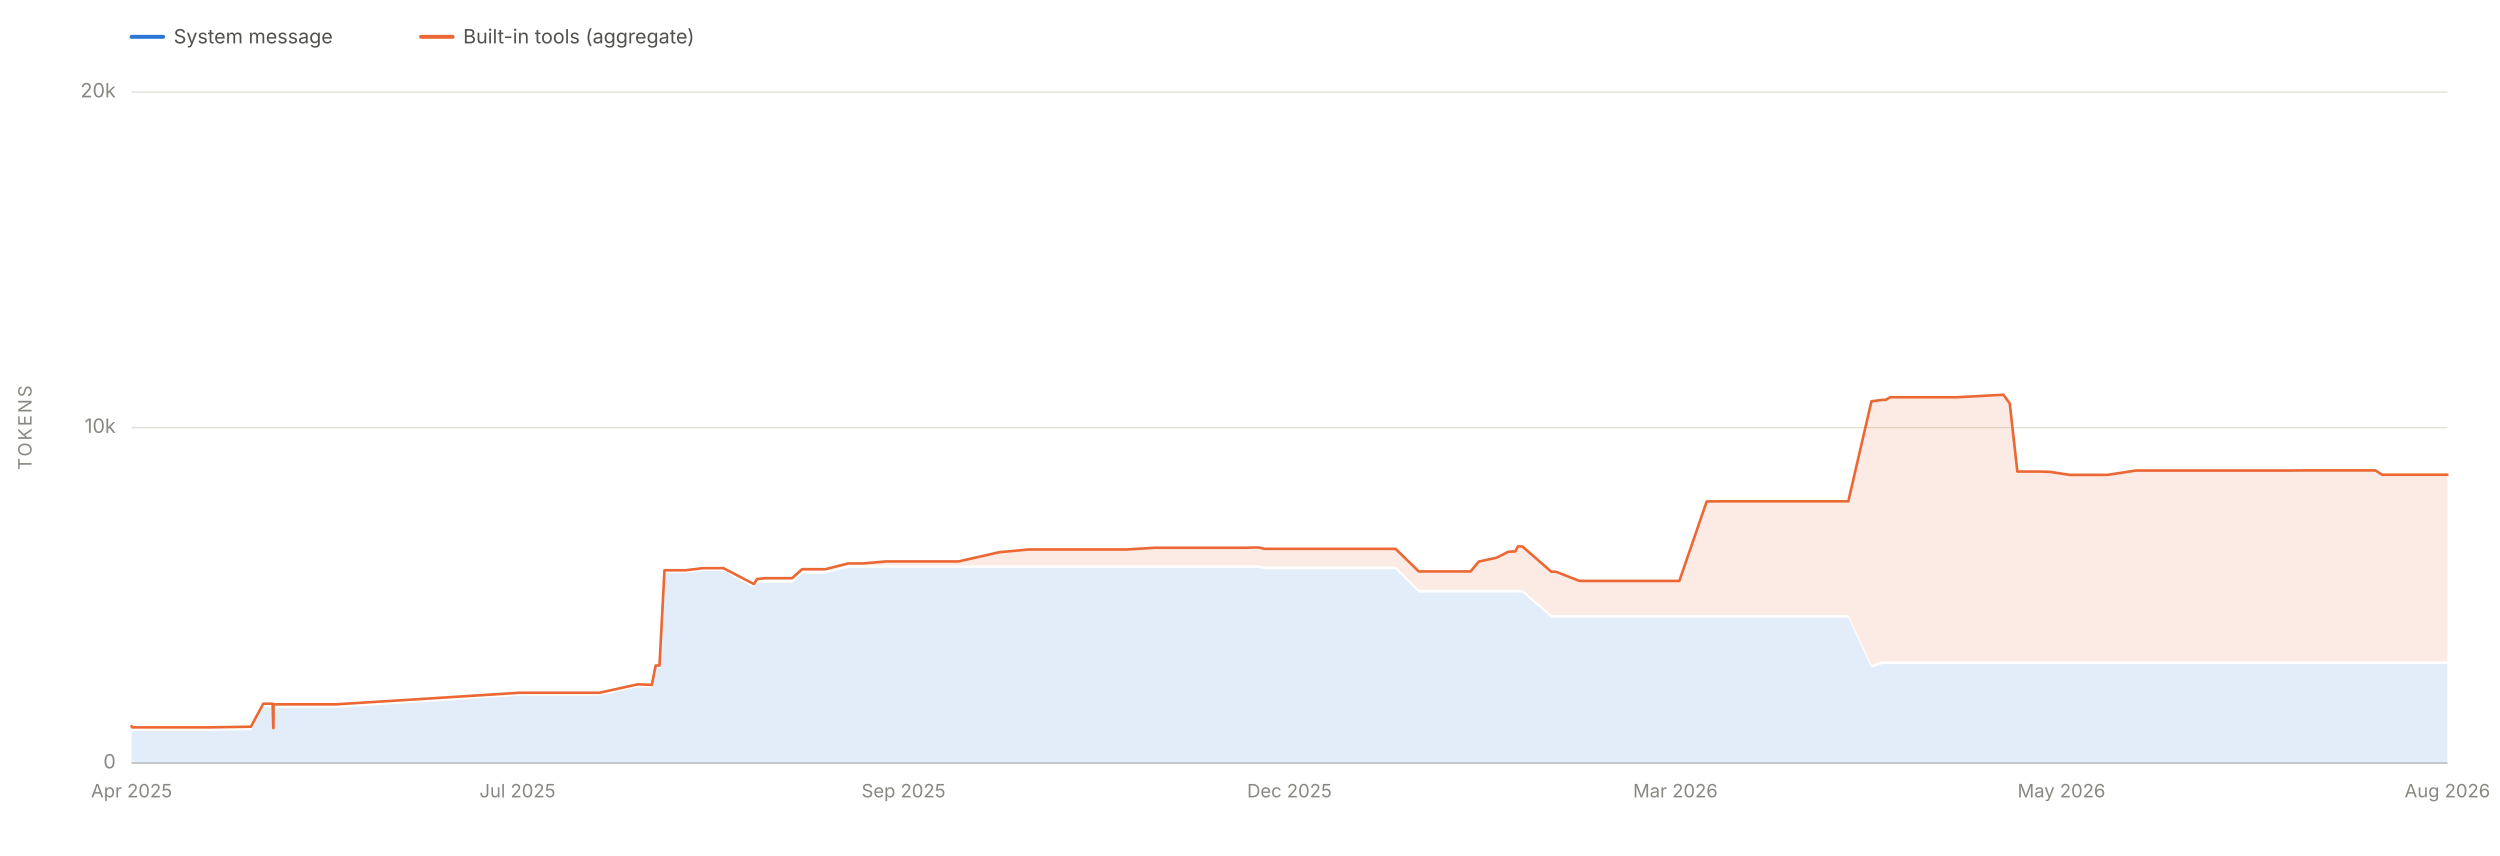
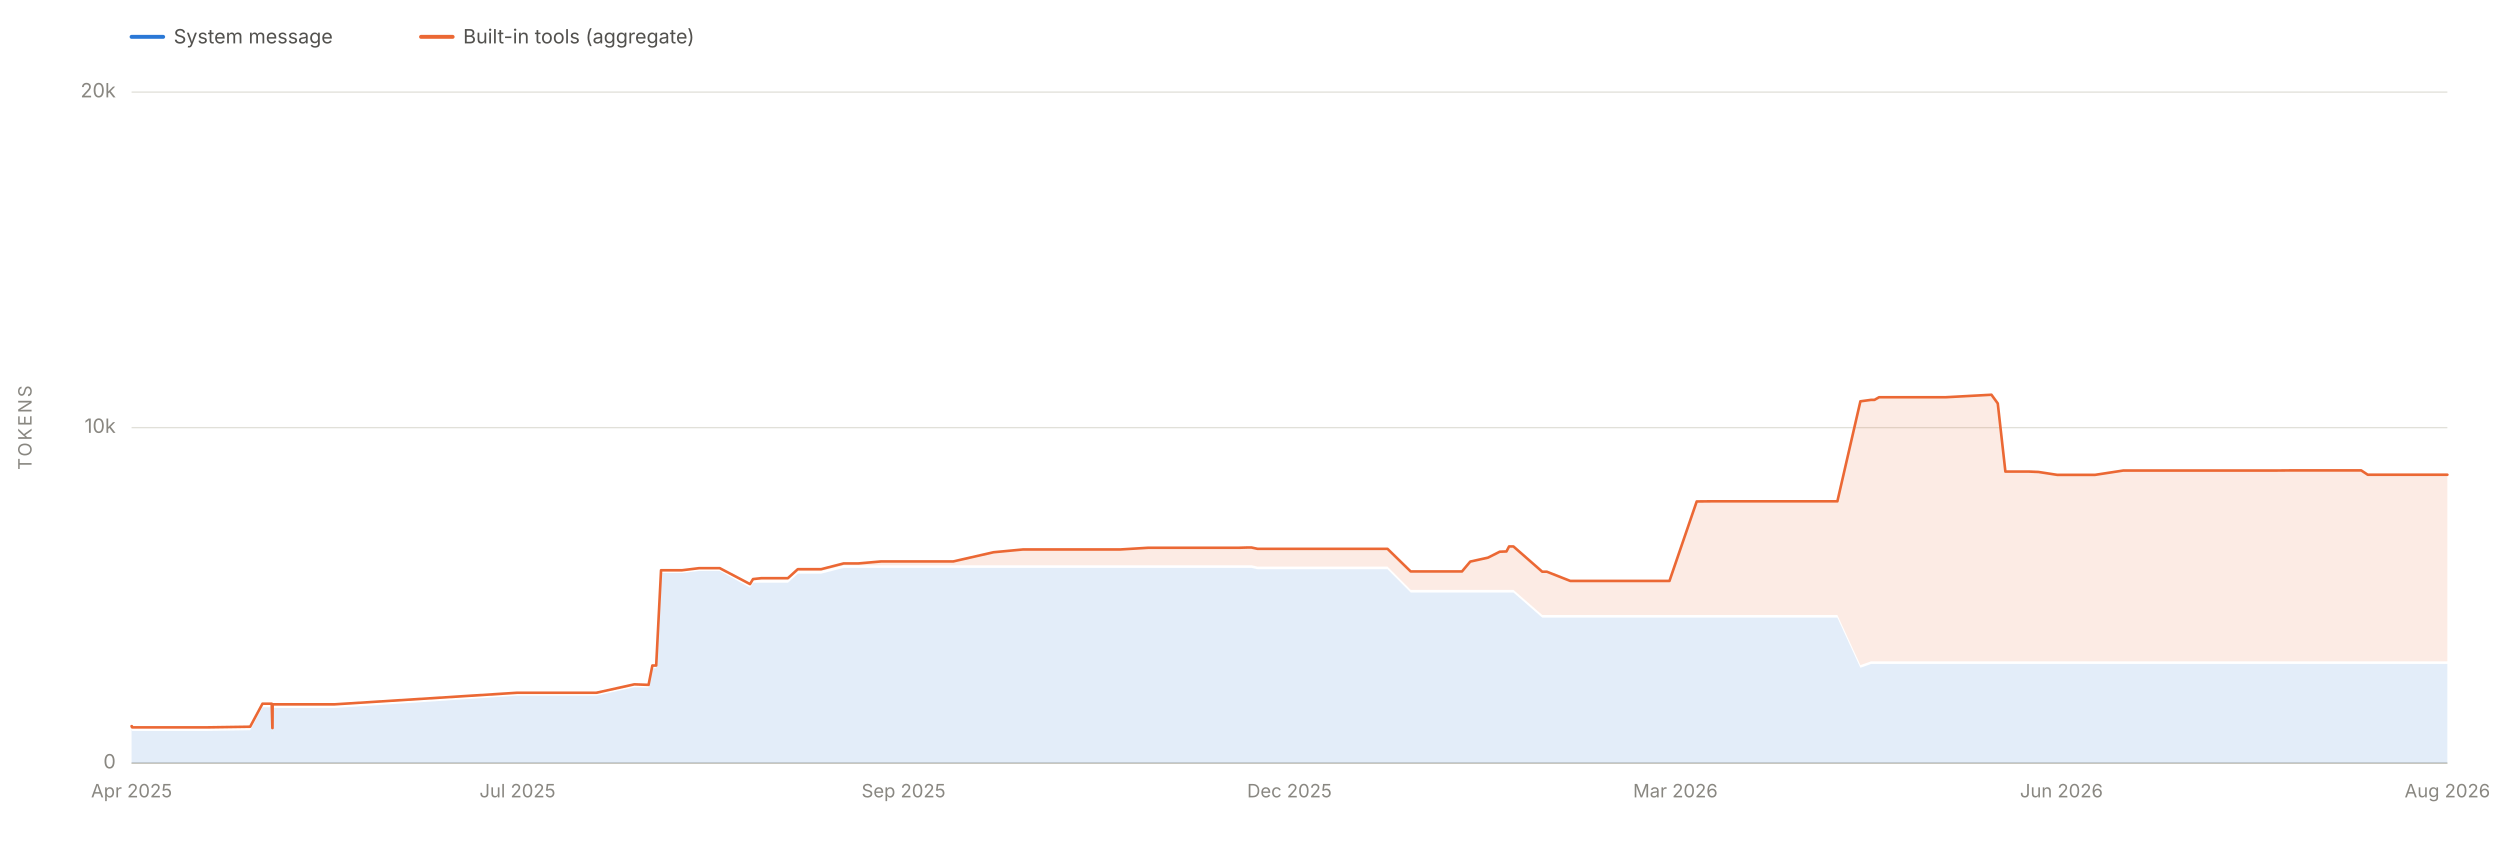
<svg xmlns="http://www.w3.org/2000/svg" viewBox="0 0 1900 650" width="1900" height="650" role="img" aria-labelledby="chartTitle chartDesc" font-family="system-ui, -apple-system, 'Segoe UI', sans-serif">
  <line x1="100" y1="580.0" x2="1860" y2="580.0" stroke="#e1e0d9" stroke-width="1" />
  <text x="88" y="584.0" font-size="15" fill="#898781" text-anchor="end">0</text>
  <line x1="100" y1="325.0" x2="1860" y2="325.0" stroke="#e1e0d9" stroke-width="1" />
  <text x="88" y="329.0" font-size="15" fill="#898781" text-anchor="end">10k</text>
  <line x1="100" y1="70.0" x2="1860" y2="70.0" stroke="#e1e0d9" stroke-width="1" />
  <text x="88" y="74.0" font-size="15" fill="#898781" text-anchor="end">20k</text>
  <text x="24" y="325.0" font-size="14" fill="#898781" text-anchor="middle" letter-spacing="1.5" transform="rotate(-90 24 325.0)">TOKENS</text>
  <line x1="100" y1="580" x2="1860" y2="580" stroke="#c3c2b7" stroke-width="1" />
  <text x="100.0" y="606" font-size="14" fill="#898781" text-anchor="middle">Apr 2025</text>
  <text x="393.3" y="606" font-size="14" fill="#898781" text-anchor="middle">Jul 2025</text>
  <text x="686.7" y="606" font-size="14" fill="#898781" text-anchor="middle">Sep 2025</text>
  <text x="980.0" y="606" font-size="14" fill="#898781" text-anchor="middle">Dec 2025</text>
  <text x="1273.3" y="606" font-size="14" fill="#898781" text-anchor="middle">Mar 2026</text>
-   <text x="1566.7" y="606" font-size="14" fill="#898781" text-anchor="middle">May 2026</text>
+   <text x="1566.7" y="606" font-size="14" fill="#898781" text-anchor="middle">Jun 2026</text>
  <text x="1860.0" y="606" font-size="14" fill="#898781" text-anchor="middle">Aug 2026</text>
-   <path d="M 100.0 580.0 L 100.0 554.6 L 100.0 554.6 L 100.0 554.6 L 100.2 554.6 L 100.3 555.4 L 100.6 555.5 L 100.9 555.5 L 105.6 555.5 L 105.6 555.5 L 105.6 555.5 L 118.7 555.5 L 120.3 555.5 L 122.1 555.5 L 133.3 555.5 L 151.3 555.5 L 157.7 555.5 L 190.7 555.0 L 200.1 537.5 L 200.4 537.5 L 207.2 537.5 L 207.7 556.0 L 207.8 556.0 L 207.9 538.1 L 208.7 538.0 L 211.9 538.1 L 212.0 538.1 L 212.0 538.0 L 212.8 538.1 L 212.8 538.1 L 219.0 538.1 L 255.1 538.1 L 394.9 528.7 L 395.8 528.7 L 400.8 528.7 L 405.3 528.7 L 412.8 528.7 L 418.9 528.7 L 434.3 528.7 L 448.7 528.7 L 455.5 528.7 L 484.6 522.3 L 495.4 522.6 L 498.3 507.9 L 501.2 507.9 L 505.0 435.5 L 506.2 435.5 L 509.6 435.5 L 521.0 435.5 L 534.2 433.9 L 549.8 433.9 L 573.0 446.6 L 575.3 442.9 L 581.8 442.9 L 582.1 442.9 L 598.8 442.9 L 602.0 442.9 L 609.6 436.0 L 620.3 436.0 L 626.8 436.0 L 627.1 436.0 L 627.3 436.0 L 644.6 431.6 L 652.0 431.6 L 656.1 431.6 L 673.2 431.6 L 676.9 431.6 L 684.3 431.6 L 709.1 431.6 L 720.2 431.6 L 728.4 431.6 L 759.3 431.6 L 781.8 431.6 L 784.6 431.6 L 788.6 431.6 L 806.1 431.6 L 807.1 431.6 L 824.0 431.6 L 824.3 431.6 L 834.7 431.6 L 842.5 431.6 L 856.1 431.6 L 877.7 431.6 L 877.9 431.6 L 881.0 431.6 L 884.9 431.6 L 924.8 431.6 L 931.4 431.6 L 947.1 431.6 L 953.5 431.6 L 956.6 431.6 L 961.1 432.6 L 971.5 432.6 L 981.6 432.6 L 981.8 432.6 L 985.3 432.6 L 990.4 432.6 L 1049.7 432.6 L 1050.7 432.6 L 1060.6 432.6 L 1078.3 450.3 L 1079.4 450.3 L 1082.0 450.3 L 1083.0 450.3 L 1085.1 450.3 L 1103.6 450.3 L 1107.5 450.3 L 1117.5 450.3 L 1117.6 450.3 L 1123.9 450.3 L 1137.5 450.3 L 1146.4 450.3 L 1151.6 450.3 L 1153.6 450.3 L 1155.2 450.3 L 1157.0 450.3 L 1179.0 469.4 L 1182.3 469.4 L 1182.5 469.4 L 1200.4 469.4 L 1200.9 469.4 L 1202.1 469.4 L 1228.7 469.4 L 1233.1 469.4 L 1246.7 469.4 L 1255.1 469.4 L 1257.6 469.4 L 1268.6 469.4 L 1273.5 469.4 L 1276.3 469.4 L 1297.1 469.4 L 1307.6 469.4 L 1333.3 469.4 L 1350.4 469.4 L 1387.1 469.4 L 1387.7 469.4 L 1404.7 469.4 L 1422.3 507.5 L 1430.5 504.6 L 1433.1 504.6 L 1436.6 504.6 L 1457.9 504.6 L 1483.0 504.6 L 1487.5 504.6 L 1522.6 504.6 L 1527.4 504.6 L 1533.2 504.6 L 1551.5 504.6 L 1558.6 504.6 L 1572.9 504.6 L 1581.0 504.6 L 1598.6 504.6 L 1601.7 504.6 L 1623.4 504.6 L 1631.7 504.6 L 1648.6 504.6 L 1656.1 504.6 L 1657.2 504.6 L 1662.8 504.6 L 1671.1 504.6 L 1677.7 504.6 L 1702.8 504.6 L 1708.7 504.6 L 1709.6 504.6 L 1721.2 504.6 L 1721.4 504.6 L 1724.9 504.6 L 1731.7 504.6 L 1740.5 504.6 L 1751.9 504.6 L 1778.1 504.6 L 1805.3 504.6 L 1810.4 504.6 L 1857.5 504.6 L 1860.0 504.6 L 1860.0 580.0 Z" fill="#2a78d6" fill-opacity="0.13" stroke="none" />
-   <path d="M 100.0 552.6 L 100.0 551.9 L 100.0 551.9 L 100.0 551.9 L 100.2 551.9 L 100.3 552.7 L 100.6 552.8 L 100.9 552.8 L 105.6 552.8 L 105.6 552.8 L 105.6 552.8 L 118.7 552.8 L 120.3 552.8 L 122.1 552.8 L 133.3 552.8 L 151.3 552.8 L 157.7 552.8 L 190.7 552.3 L 200.1 534.8 L 200.4 534.8 L 207.2 534.8 L 207.7 553.3 L 207.8 553.3 L 207.9 535.3 L 208.7 535.3 L 211.9 535.3 L 212.0 535.3 L 212.0 535.3 L 212.8 535.3 L 212.8 535.3 L 219.0 535.3 L 255.1 535.3 L 394.9 526.5 L 395.8 526.5 L 400.8 526.5 L 405.3 526.5 L 412.8 526.5 L 418.9 526.5 L 434.3 526.5 L 448.7 526.5 L 455.5 526.5 L 484.6 520.1 L 495.4 520.5 L 498.3 505.8 L 501.2 505.8 L 505.0 433.4 L 506.2 433.4 L 509.6 433.4 L 521.0 433.4 L 534.2 431.8 L 549.8 431.8 L 573.0 443.9 L 575.3 440.1 L 581.8 439.4 L 582.1 439.4 L 598.8 439.4 L 602.0 439.4 L 609.6 432.6 L 620.3 432.6 L 626.8 432.6 L 627.1 432.6 L 627.3 432.6 L 644.6 428.2 L 652.0 428.2 L 656.1 428.2 L 673.2 426.7 L 676.9 426.7 L 684.3 426.7 L 709.1 426.7 L 720.2 426.7 L 728.4 426.7 L 759.3 419.7 L 781.8 417.6 L 784.6 417.6 L 788.6 417.6 L 806.1 417.6 L 807.1 417.6 L 824.0 417.6 L 824.3 417.6 L 834.7 417.6 L 842.5 417.6 L 856.1 417.6 L 877.7 416.3 L 877.9 416.3 L 881.0 416.3 L 884.9 416.3 L 924.8 416.3 L 931.4 416.3 L 947.1 416.3 L 953.5 416.1 L 956.6 416.1 L 961.1 417.1 L 971.5 417.1 L 981.6 417.1 L 981.8 417.1 L 985.3 417.1 L 990.4 417.1 L 1049.7 417.1 L 1050.7 417.1 L 1060.6 417.1 L 1078.3 434.3 L 1079.4 434.3 L 1082.0 434.3 L 1083.0 434.3 L 1085.1 434.3 L 1103.6 434.3 L 1107.5 434.3 L 1117.5 434.3 L 1117.6 434.3 L 1123.9 426.8 L 1137.5 423.8 L 1146.4 419.3 L 1151.6 419.1 L 1153.6 415.3 L 1155.2 415.3 L 1157.0 415.3 L 1179.0 434.5 L 1182.3 434.5 L 1182.5 434.5 L 1200.4 441.5 L 1200.9 441.5 L 1202.1 441.5 L 1228.7 441.5 L 1233.1 441.5 L 1246.7 441.5 L 1255.1 441.5 L 1257.6 441.5 L 1268.6 441.5 L 1273.5 441.5 L 1276.3 441.5 L 1297.1 381.1 L 1307.6 381.0 L 1333.3 381.0 L 1350.4 381.0 L 1387.1 381.0 L 1387.7 381.0 L 1404.7 381.0 L 1422.3 305.0 L 1430.5 303.9 L 1433.1 303.9 L 1436.6 301.9 L 1457.9 301.9 L 1483.0 301.9 L 1487.5 301.9 L 1522.6 300.0 L 1527.4 306.6 L 1533.2 358.4 L 1551.5 358.4 L 1558.6 358.7 L 1572.9 360.9 L 1581.0 360.9 L 1598.6 360.9 L 1601.7 360.9 L 1623.4 357.6 L 1631.7 357.6 L 1648.6 357.6 L 1656.1 357.6 L 1657.2 357.6 L 1662.8 357.6 L 1671.1 357.6 L 1677.7 357.6 L 1702.8 357.6 L 1708.7 357.6 L 1709.6 357.6 L 1721.2 357.6 L 1721.4 357.6 L 1724.9 357.6 L 1731.7 357.6 L 1740.5 357.6 L 1751.9 357.5 L 1778.1 357.5 L 1805.3 357.5 L 1810.4 360.8 L 1857.5 360.8 L 1860.0 360.8 L 1860.0 502.6 L 1857.5 502.6 L 1810.4 502.6 L 1805.3 502.6 L 1778.1 502.6 L 1751.9 502.6 L 1740.5 502.6 L 1731.7 502.6 L 1724.9 502.6 L 1721.4 502.6 L 1721.2 502.6 L 1709.6 502.6 L 1708.7 502.6 L 1702.8 502.6 L 1677.7 502.6 L 1671.1 502.6 L 1662.8 502.6 L 1657.2 502.6 L 1656.1 502.6 L 1648.6 502.6 L 1631.7 502.6 L 1623.4 502.6 L 1601.7 502.6 L 1598.6 502.6 L 1581.0 502.6 L 1572.9 502.6 L 1558.6 502.6 L 1551.5 502.6 L 1533.2 502.6 L 1527.4 502.6 L 1522.6 502.6 L 1487.5 502.6 L 1483.0 502.6 L 1457.9 502.6 L 1436.6 502.6 L 1433.1 502.6 L 1430.5 502.6 L 1422.3 505.5 L 1404.7 467.4 L 1387.7 467.4 L 1387.1 467.4 L 1350.4 467.4 L 1333.3 467.4 L 1307.6 467.4 L 1297.1 467.4 L 1276.3 467.4 L 1273.5 467.4 L 1268.6 467.4 L 1257.6 467.4 L 1255.1 467.4 L 1246.7 467.4 L 1233.1 467.4 L 1228.7 467.4 L 1202.1 467.4 L 1200.9 467.4 L 1200.4 467.4 L 1182.5 467.4 L 1182.3 467.4 L 1179.0 467.4 L 1157.0 448.3 L 1155.2 448.3 L 1153.6 448.3 L 1151.6 448.3 L 1146.4 448.3 L 1137.5 448.3 L 1123.9 448.3 L 1117.6 448.3 L 1117.5 448.3 L 1107.5 448.3 L 1103.6 448.3 L 1085.1 448.3 L 1083.0 448.3 L 1082.0 448.3 L 1079.4 448.3 L 1078.3 448.3 L 1060.6 430.6 L 1050.7 430.6 L 1049.7 430.6 L 990.4 430.6 L 985.3 430.6 L 981.8 430.6 L 981.6 430.6 L 971.5 430.6 L 961.1 430.6 L 956.6 429.6 L 953.5 429.6 L 947.1 429.6 L 931.4 429.6 L 924.8 429.6 L 884.9 429.6 L 881.0 429.6 L 877.9 429.6 L 877.7 429.6 L 856.1 429.6 L 842.5 429.6 L 834.7 429.6 L 824.3 429.6 L 824.0 429.6 L 807.1 429.6 L 806.1 429.6 L 788.6 429.6 L 784.6 429.6 L 781.8 429.6 L 759.3 429.6 L 728.4 429.6 L 720.2 429.6 L 709.1 429.6 L 684.3 429.6 L 676.9 429.6 L 673.2 429.6 L 656.1 429.6 L 652.0 429.6 L 644.6 429.6 L 627.3 434.0 L 627.1 434.0 L 626.8 434.0 L 620.3 434.0 L 609.6 434.0 L 602.0 440.9 L 598.8 440.9 L 582.1 440.9 L 581.8 440.9 L 575.3 440.9 L 573.0 444.6 L 549.8 431.9 L 534.2 431.9 L 521.0 433.5 L 509.6 433.5 L 506.2 433.5 L 505.0 433.5 L 501.2 505.9 L 498.3 505.9 L 495.4 520.6 L 484.6 520.3 L 455.5 526.7 L 448.7 526.7 L 434.3 526.7 L 418.9 526.7 L 412.8 526.7 L 405.3 526.7 L 400.8 526.7 L 395.8 526.7 L 394.9 526.7 L 255.1 536.1 L 219.0 536.1 L 212.8 536.1 L 212.8 536.1 L 212.0 536.0 L 212.0 536.1 L 211.9 536.1 L 208.7 536.0 L 207.9 536.1 L 207.8 554.0 L 207.7 554.0 L 207.2 535.5 L 200.4 535.5 L 200.1 535.5 L 190.7 553.0 L 157.7 553.5 L 151.3 553.5 L 133.3 553.5 L 122.1 553.5 L 120.3 553.5 L 118.7 553.5 L 105.6 553.5 L 105.6 553.5 L 105.6 553.5 L 100.9 553.5 L 100.6 553.5 L 100.3 553.4 L 100.2 552.6 L 100.0 552.6 L 100.0 552.6 L 100.0 552.6 Z" fill="#eb6834" fill-opacity="0.13" stroke="none" />
-   <path d="M 100.0 551.9 L 100.0 551.9 L 100.0 551.9 L 100.2 551.9 L 100.3 552.7 L 100.6 552.8 L 100.9 552.8 L 105.6 552.8 L 105.6 552.8 L 105.6 552.8 L 118.7 552.8 L 120.3 552.8 L 122.1 552.8 L 133.3 552.8 L 151.3 552.8 L 157.7 552.8 L 190.7 552.3 L 200.1 534.8 L 200.4 534.8 L 207.2 534.8 L 207.7 553.3 L 207.8 553.3 L 207.9 535.3 L 208.7 535.3 L 211.9 535.3 L 212.0 535.3 L 212.0 535.3 L 212.8 535.3 L 212.8 535.3 L 219.0 535.3 L 255.1 535.3 L 394.9 526.5 L 395.8 526.5 L 400.8 526.5 L 405.3 526.5 L 412.8 526.5 L 418.9 526.5 L 434.3 526.5 L 448.7 526.5 L 455.5 526.5 L 484.6 520.1 L 495.4 520.5 L 498.3 505.8 L 501.2 505.8 L 505.0 433.4 L 506.2 433.4 L 509.6 433.4 L 521.0 433.4 L 534.2 431.8 L 549.8 431.8 L 573.0 443.9 L 575.3 440.1 L 581.8 439.4 L 582.1 439.4 L 598.8 439.4 L 602.0 439.4 L 609.6 432.6 L 620.3 432.6 L 626.8 432.6 L 627.1 432.6 L 627.3 432.6 L 644.6 428.2 L 652.0 428.2 L 656.1 428.2 L 673.2 426.7 L 676.9 426.7 L 684.3 426.7 L 709.1 426.7 L 720.2 426.7 L 728.4 426.7 L 759.3 419.7 L 781.8 417.6 L 784.6 417.6 L 788.6 417.6 L 806.1 417.6 L 807.1 417.6 L 824.0 417.6 L 824.3 417.6 L 834.7 417.6 L 842.5 417.6 L 856.1 417.6 L 877.7 416.3 L 877.9 416.3 L 881.0 416.3 L 884.9 416.3 L 924.8 416.3 L 931.4 416.3 L 947.1 416.3 L 953.5 416.1 L 956.6 416.1 L 961.1 417.1 L 971.5 417.1 L 981.6 417.1 L 981.8 417.1 L 985.3 417.1 L 990.4 417.1 L 1049.7 417.1 L 1050.7 417.1 L 1060.6 417.1 L 1078.3 434.3 L 1079.4 434.3 L 1082.0 434.3 L 1083.0 434.3 L 1085.1 434.3 L 1103.6 434.3 L 1107.5 434.3 L 1117.5 434.3 L 1117.6 434.3 L 1123.9 426.8 L 1137.5 423.8 L 1146.4 419.3 L 1151.6 419.1 L 1153.6 415.3 L 1155.2 415.3 L 1157.0 415.3 L 1179.0 434.5 L 1182.3 434.5 L 1182.5 434.5 L 1200.4 441.5 L 1200.9 441.5 L 1202.1 441.5 L 1228.7 441.5 L 1233.1 441.5 L 1246.7 441.5 L 1255.1 441.5 L 1257.6 441.5 L 1268.6 441.5 L 1273.5 441.5 L 1276.3 441.5 L 1297.1 381.1 L 1307.6 381.0 L 1333.3 381.0 L 1350.4 381.0 L 1387.1 381.0 L 1387.7 381.0 L 1404.7 381.0 L 1422.3 305.0 L 1430.5 303.9 L 1433.1 303.9 L 1436.6 301.9 L 1457.9 301.9 L 1483.0 301.9 L 1487.5 301.9 L 1522.6 300.0 L 1527.4 306.6 L 1533.2 358.4 L 1551.5 358.4 L 1558.6 358.7 L 1572.9 360.9 L 1581.0 360.9 L 1598.6 360.9 L 1601.7 360.9 L 1623.4 357.6 L 1631.7 357.6 L 1648.6 357.6 L 1656.1 357.6 L 1657.2 357.6 L 1662.8 357.6 L 1671.1 357.6 L 1677.7 357.6 L 1702.8 357.6 L 1708.7 357.6 L 1709.6 357.6 L 1721.2 357.6 L 1721.4 357.6 L 1724.9 357.6 L 1731.7 357.6 L 1740.5 357.6 L 1751.9 357.5 L 1778.1 357.5 L 1805.3 357.5 L 1810.4 360.8 L 1857.5 360.8 L 1860.0 360.8" fill="none" stroke="#eb6834" stroke-width="2" stroke-linejoin="round" stroke-linecap="round" />
+   <path d="M 100.0 580.0 L 100.0 554.6 L 100.0 554.6 L 100.0 554.6 L 100.2 554.6 L 100.3 555.4 L 100.6 555.5 L 100.9 555.5 L 105.6 555.5 L 105.6 555.5 L 105.6 555.5 L 118.6 555.5 L 120.1 555.5 L 122.0 555.5 L 133.1 555.5 L 151.0 555.5 L 157.4 555.5 L 190.1 555.0 L 199.5 537.5 L 199.7 537.5 L 206.5 537.5 L 207.0 556.0 L 207.1 556.0 L 207.2 538.1 L 208.0 538.0 L 211.2 538.1 L 211.3 538.1 L 211.3 538.0 L 212.0 538.1 L 212.1 538.1 L 218.2 538.1 L 254.1 538.1 L 393.0 528.7 L 394.0 528.7 L 398.9 528.7 L 403.4 528.7 L 410.8 528.7 L 416.9 528.7 L 432.2 528.7 L 446.5 528.7 L 453.2 528.7 L 482.1 522.3 L 492.9 522.6 L 495.8 507.9 L 498.7 507.9 L 502.4 435.5 L 503.6 435.5 L 507.0 435.5 L 518.3 435.5 L 531.4 433.9 L 547.0 433.9 L 570.0 446.6 L 572.3 442.9 L 578.7 442.9 L 579.0 442.9 L 595.7 442.9 L 598.8 442.9 L 606.3 436.0 L 616.9 436.0 L 623.4 436.0 L 623.8 436.0 L 624.0 436.0 L 641.2 431.6 L 648.4 431.6 L 652.5 431.6 L 669.5 431.6 L 673.2 431.6 L 680.5 431.6 L 705.2 431.6 L 716.2 431.6 L 724.4 431.6 L 755.1 431.6 L 777.4 431.6 L 780.3 431.6 L 784.2 431.6 L 801.6 431.6 L 802.6 431.6 L 819.4 431.6 L 819.6 431.6 L 830.0 431.6 L 837.8 431.6 L 851.3 431.6 L 872.7 431.6 L 872.9 431.6 L 876.0 431.6 L 879.9 431.6 L 919.6 431.6 L 926.1 431.6 L 941.8 431.6 L 948.1 431.6 L 951.1 431.6 L 955.7 432.6 L 965.9 432.6 L 976.0 432.6 L 976.2 432.6 L 979.6 432.6 L 984.8 432.6 L 1043.7 432.6 L 1044.6 432.6 L 1054.5 432.6 L 1072.1 450.3 L 1073.2 450.3 L 1075.7 450.3 L 1076.7 450.3 L 1078.8 450.3 L 1097.2 450.3 L 1101.1 450.3 L 1111.0 450.3 L 1111.1 450.3 L 1117.4 450.3 L 1130.9 450.3 L 1139.8 450.3 L 1144.9 450.3 L 1146.9 450.3 L 1148.5 450.3 L 1150.2 450.3 L 1172.1 469.4 L 1175.4 469.4 L 1175.6 469.4 L 1193.4 469.4 L 1193.8 469.4 L 1195.1 469.4 L 1221.5 469.4 L 1225.9 469.4 L 1239.4 469.4 L 1247.7 469.4 L 1250.2 469.4 L 1261.1 469.4 L 1266.0 469.4 L 1268.8 469.4 L 1289.5 469.4 L 1299.9 469.4 L 1325.5 469.4 L 1342.5 469.4 L 1378.9 469.4 L 1379.5 469.4 L 1396.4 469.4 L 1413.9 507.5 L 1422.0 504.6 L 1424.6 504.6 L 1428.1 504.6 L 1449.2 504.6 L 1474.2 504.6 L 1478.7 504.6 L 1513.5 504.6 L 1518.3 504.6 L 1524.1 504.6 L 1542.2 504.6 L 1549.3 504.6 L 1563.5 504.6 L 1571.6 504.6 L 1589.0 504.6 L 1592.2 504.6 L 1613.7 504.6 L 1621.9 504.6 L 1638.8 504.6 L 1646.2 504.6 L 1647.2 504.6 L 1652.9 504.6 L 1661.1 504.6 L 1667.7 504.6 L 1692.6 504.6 L 1698.5 504.6 L 1699.4 504.6 L 1710.9 504.6 L 1711.1 504.6 L 1714.5 504.6 L 1721.3 504.6 L 1730.1 504.6 L 1741.4 504.6 L 1767.4 504.6 L 1794.5 504.6 L 1799.5 504.6 L 1846.4 504.6 L 1848.8 504.6 L 1860.0 504.6 L 1860.0 580.0 Z" fill="#2a78d6" fill-opacity="0.13" stroke="none" />
+   <path d="M 100.0 552.6 L 100.0 551.9 L 100.0 551.9 L 100.0 551.9 L 100.2 551.9 L 100.3 552.7 L 100.6 552.8 L 100.9 552.8 L 105.6 552.8 L 105.6 552.8 L 105.6 552.8 L 118.6 552.8 L 120.1 552.8 L 122.0 552.8 L 133.1 552.8 L 151.0 552.8 L 157.4 552.8 L 190.1 552.3 L 199.5 534.8 L 199.7 534.8 L 206.5 534.8 L 207.0 553.3 L 207.1 553.3 L 207.2 535.3 L 208.0 535.3 L 211.2 535.3 L 211.3 535.3 L 211.3 535.3 L 212.0 535.3 L 212.1 535.3 L 218.2 535.3 L 254.1 535.3 L 393.0 526.5 L 394.0 526.5 L 398.9 526.5 L 403.4 526.5 L 410.8 526.5 L 416.9 526.5 L 432.2 526.5 L 446.5 526.5 L 453.2 526.5 L 482.1 520.1 L 492.9 520.5 L 495.8 505.8 L 498.7 505.8 L 502.4 433.4 L 503.6 433.4 L 507.0 433.4 L 518.3 433.4 L 531.4 431.8 L 547.0 431.8 L 570.0 443.9 L 572.3 440.1 L 578.7 439.4 L 579.0 439.4 L 595.7 439.4 L 598.8 439.4 L 606.3 432.6 L 616.9 432.6 L 623.4 432.6 L 623.8 432.6 L 624.0 432.6 L 641.2 428.2 L 648.4 428.2 L 652.5 428.2 L 669.5 426.7 L 673.2 426.7 L 680.5 426.7 L 705.2 426.7 L 716.2 426.7 L 724.4 426.7 L 755.1 419.7 L 777.4 417.6 L 780.3 417.6 L 784.2 417.6 L 801.6 417.6 L 802.6 417.6 L 819.4 417.6 L 819.6 417.6 L 830.0 417.6 L 837.8 417.6 L 851.3 417.6 L 872.7 416.3 L 872.9 416.3 L 876.0 416.3 L 879.9 416.3 L 919.6 416.3 L 926.1 416.3 L 941.8 416.3 L 948.1 416.1 L 951.1 416.1 L 955.7 417.1 L 965.9 417.1 L 976.0 417.1 L 976.2 417.1 L 979.6 417.1 L 984.8 417.1 L 1043.7 417.1 L 1044.6 417.1 L 1054.5 417.1 L 1072.1 434.3 L 1073.2 434.3 L 1075.7 434.3 L 1076.7 434.3 L 1078.8 434.3 L 1097.2 434.3 L 1101.1 434.3 L 1111.0 434.3 L 1111.1 434.3 L 1117.4 426.8 L 1130.9 423.8 L 1139.8 419.3 L 1144.9 419.1 L 1146.9 415.3 L 1148.5 415.3 L 1150.2 415.3 L 1172.1 434.5 L 1175.4 434.5 L 1175.6 434.5 L 1193.4 441.5 L 1193.8 441.5 L 1195.1 441.5 L 1221.5 441.5 L 1225.9 441.5 L 1239.4 441.5 L 1247.7 441.5 L 1250.2 441.5 L 1261.1 441.5 L 1266.0 441.5 L 1268.8 441.5 L 1289.5 381.1 L 1299.9 381.0 L 1325.5 381.0 L 1342.5 381.0 L 1378.9 381.0 L 1379.5 381.0 L 1396.4 381.0 L 1413.9 305.0 L 1422.0 303.9 L 1424.6 303.9 L 1428.1 301.9 L 1449.2 301.9 L 1474.2 301.9 L 1478.7 301.9 L 1513.5 300.0 L 1518.3 306.6 L 1524.1 358.4 L 1542.2 358.4 L 1549.3 358.7 L 1563.5 360.9 L 1571.6 360.9 L 1589.0 360.9 L 1592.2 360.9 L 1613.7 357.6 L 1621.9 357.6 L 1638.8 357.6 L 1646.2 357.6 L 1647.2 357.6 L 1652.9 357.6 L 1661.1 357.6 L 1667.7 357.6 L 1692.6 357.6 L 1698.5 357.6 L 1699.4 357.6 L 1710.9 357.6 L 1711.1 357.6 L 1714.5 357.6 L 1721.3 357.6 L 1730.1 357.6 L 1741.4 357.5 L 1767.4 357.5 L 1794.5 357.5 L 1799.5 360.8 L 1846.4 360.8 L 1848.8 360.8 L 1860.0 360.8 L 1860.0 502.6 L 1848.8 502.6 L 1846.4 502.6 L 1799.5 502.6 L 1794.5 502.6 L 1767.4 502.6 L 1741.4 502.6 L 1730.1 502.6 L 1721.3 502.6 L 1714.5 502.6 L 1711.1 502.6 L 1710.9 502.6 L 1699.4 502.6 L 1698.5 502.6 L 1692.6 502.6 L 1667.7 502.6 L 1661.1 502.6 L 1652.9 502.6 L 1647.2 502.6 L 1646.2 502.6 L 1638.8 502.6 L 1621.9 502.6 L 1613.7 502.6 L 1592.2 502.6 L 1589.0 502.6 L 1571.6 502.6 L 1563.5 502.6 L 1549.3 502.6 L 1542.2 502.6 L 1524.1 502.6 L 1518.3 502.6 L 1513.5 502.6 L 1478.7 502.6 L 1474.2 502.6 L 1449.2 502.6 L 1428.1 502.6 L 1424.6 502.6 L 1422.0 502.6 L 1413.9 505.5 L 1396.4 467.4 L 1379.5 467.4 L 1378.9 467.4 L 1342.5 467.4 L 1325.5 467.4 L 1299.9 467.4 L 1289.5 467.4 L 1268.8 467.4 L 1266.0 467.4 L 1261.1 467.4 L 1250.2 467.4 L 1247.7 467.4 L 1239.4 467.4 L 1225.9 467.4 L 1221.5 467.4 L 1195.1 467.4 L 1193.8 467.4 L 1193.4 467.4 L 1175.6 467.4 L 1175.4 467.4 L 1172.1 467.4 L 1150.2 448.3 L 1148.5 448.3 L 1146.9 448.3 L 1144.9 448.3 L 1139.8 448.3 L 1130.9 448.3 L 1117.4 448.3 L 1111.1 448.3 L 1111.0 448.3 L 1101.1 448.3 L 1097.2 448.3 L 1078.8 448.3 L 1076.7 448.3 L 1075.7 448.3 L 1073.2 448.3 L 1072.1 448.3 L 1054.5 430.6 L 1044.6 430.6 L 1043.7 430.6 L 984.8 430.6 L 979.6 430.6 L 976.2 430.6 L 976.0 430.6 L 965.9 430.6 L 955.7 430.6 L 951.1 429.6 L 948.1 429.6 L 941.8 429.6 L 926.1 429.6 L 919.6 429.6 L 879.9 429.6 L 876.0 429.6 L 872.9 429.6 L 872.7 429.6 L 851.3 429.6 L 837.8 429.6 L 830.0 429.6 L 819.6 429.6 L 819.4 429.6 L 802.6 429.6 L 801.6 429.6 L 784.2 429.6 L 780.3 429.6 L 777.4 429.6 L 755.1 429.6 L 724.4 429.6 L 716.2 429.6 L 705.2 429.6 L 680.5 429.6 L 673.2 429.6 L 669.5 429.6 L 652.5 429.6 L 648.4 429.6 L 641.2 429.6 L 624.0 434.0 L 623.8 434.0 L 623.4 434.0 L 616.9 434.0 L 606.3 434.0 L 598.8 440.9 L 595.7 440.9 L 579.0 440.9 L 578.7 440.9 L 572.3 440.9 L 570.0 444.6 L 547.0 431.9 L 531.4 431.9 L 518.3 433.5 L 507.0 433.5 L 503.6 433.5 L 502.4 433.5 L 498.7 505.9 L 495.8 505.9 L 492.9 520.6 L 482.1 520.3 L 453.2 526.7 L 446.5 526.7 L 432.2 526.7 L 416.9 526.7 L 410.8 526.7 L 403.4 526.7 L 398.9 526.7 L 394.0 526.7 L 393.0 526.7 L 254.1 536.1 L 218.2 536.1 L 212.1 536.1 L 212.0 536.1 L 211.3 536.0 L 211.3 536.1 L 211.2 536.1 L 208.0 536.0 L 207.2 536.1 L 207.1 554.0 L 207.0 554.0 L 206.5 535.5 L 199.7 535.5 L 199.5 535.5 L 190.1 553.0 L 157.4 553.5 L 151.0 553.5 L 133.1 553.5 L 122.0 553.5 L 120.1 553.5 L 118.6 553.5 L 105.6 553.5 L 105.6 553.5 L 105.6 553.5 L 100.9 553.5 L 100.6 553.5 L 100.3 553.4 L 100.2 552.6 L 100.0 552.6 L 100.0 552.6 L 100.0 552.6 Z" fill="#eb6834" fill-opacity="0.13" stroke="none" />
+   <path d="M 100.0 551.9 L 100.0 551.9 L 100.0 551.9 L 100.2 551.9 L 100.3 552.7 L 100.6 552.8 L 100.9 552.8 L 105.6 552.8 L 105.6 552.8 L 105.6 552.8 L 118.6 552.8 L 120.1 552.8 L 122.0 552.8 L 133.1 552.8 L 151.0 552.8 L 157.4 552.8 L 190.1 552.3 L 199.5 534.8 L 199.7 534.8 L 206.5 534.8 L 207.0 553.3 L 207.1 553.3 L 207.2 535.3 L 208.0 535.3 L 211.2 535.3 L 211.3 535.3 L 211.3 535.3 L 212.0 535.3 L 212.1 535.3 L 218.2 535.3 L 254.1 535.3 L 393.0 526.5 L 394.0 526.5 L 398.9 526.5 L 403.4 526.5 L 410.8 526.5 L 416.9 526.5 L 432.2 526.5 L 446.5 526.5 L 453.2 526.5 L 482.1 520.1 L 492.9 520.5 L 495.8 505.8 L 498.7 505.8 L 502.4 433.4 L 503.6 433.4 L 507.0 433.4 L 518.3 433.4 L 531.4 431.8 L 547.0 431.8 L 570.0 443.9 L 572.3 440.1 L 578.7 439.4 L 579.0 439.4 L 595.7 439.4 L 598.8 439.4 L 606.3 432.6 L 616.9 432.6 L 623.4 432.6 L 623.8 432.6 L 624.0 432.6 L 641.2 428.2 L 648.4 428.2 L 652.5 428.2 L 669.5 426.7 L 673.2 426.7 L 680.5 426.7 L 705.2 426.7 L 716.2 426.7 L 724.4 426.7 L 755.1 419.7 L 777.4 417.6 L 780.3 417.6 L 784.2 417.6 L 801.6 417.6 L 802.6 417.6 L 819.4 417.6 L 819.6 417.6 L 830.0 417.6 L 837.8 417.6 L 851.3 417.6 L 872.7 416.3 L 872.9 416.3 L 876.0 416.3 L 879.9 416.3 L 919.6 416.3 L 926.1 416.3 L 941.8 416.3 L 948.1 416.1 L 951.1 416.1 L 955.7 417.1 L 965.9 417.1 L 976.0 417.1 L 976.2 417.1 L 979.6 417.1 L 984.8 417.1 L 1043.7 417.1 L 1044.6 417.1 L 1054.5 417.1 L 1072.1 434.3 L 1073.2 434.3 L 1075.7 434.3 L 1076.7 434.3 L 1078.8 434.3 L 1097.2 434.3 L 1101.1 434.3 L 1111.0 434.3 L 1111.1 434.3 L 1117.4 426.8 L 1130.9 423.8 L 1139.8 419.3 L 1144.9 419.1 L 1146.9 415.3 L 1148.5 415.3 L 1150.2 415.3 L 1172.1 434.5 L 1175.4 434.5 L 1175.6 434.5 L 1193.4 441.5 L 1193.8 441.5 L 1195.1 441.5 L 1221.5 441.5 L 1225.9 441.5 L 1239.4 441.5 L 1247.7 441.5 L 1250.2 441.5 L 1261.1 441.5 L 1266.0 441.5 L 1268.8 441.5 L 1289.5 381.1 L 1299.9 381.0 L 1325.5 381.0 L 1342.5 381.0 L 1378.9 381.0 L 1379.5 381.0 L 1396.4 381.0 L 1413.9 305.0 L 1422.0 303.9 L 1424.6 303.9 L 1428.1 301.9 L 1449.2 301.9 L 1474.2 301.9 L 1478.7 301.9 L 1513.5 300.0 L 1518.3 306.6 L 1524.1 358.4 L 1542.2 358.4 L 1549.3 358.7 L 1563.5 360.9 L 1571.6 360.9 L 1589.0 360.9 L 1592.2 360.9 L 1613.7 357.6 L 1621.9 357.6 L 1638.8 357.6 L 1646.2 357.6 L 1647.2 357.6 L 1652.9 357.6 L 1661.1 357.6 L 1667.7 357.6 L 1692.6 357.6 L 1698.5 357.6 L 1699.4 357.6 L 1710.9 357.6 L 1711.1 357.6 L 1714.5 357.6 L 1721.3 357.6 L 1730.1 357.6 L 1741.4 357.5 L 1767.4 357.5 L 1794.5 357.5 L 1799.5 360.8 L 1846.4 360.8 L 1848.8 360.8 L 1860.0 360.8" fill="none" stroke="#eb6834" stroke-width="2" stroke-linejoin="round" stroke-linecap="round" />
  <line x1="100" y1="28" x2="124" y2="28" stroke="#2a78d6" stroke-width="3" stroke-linecap="round" />
  <text x="132" y="33" font-size="15" fill="#52514e">System message</text>
  <line x1="320" y1="28" x2="344" y2="28" stroke="#eb6834" stroke-width="3" stroke-linecap="round" />
  <text x="352" y="33" font-size="15" fill="#52514e">Built-in tools (aggregate)</text>
</svg>
